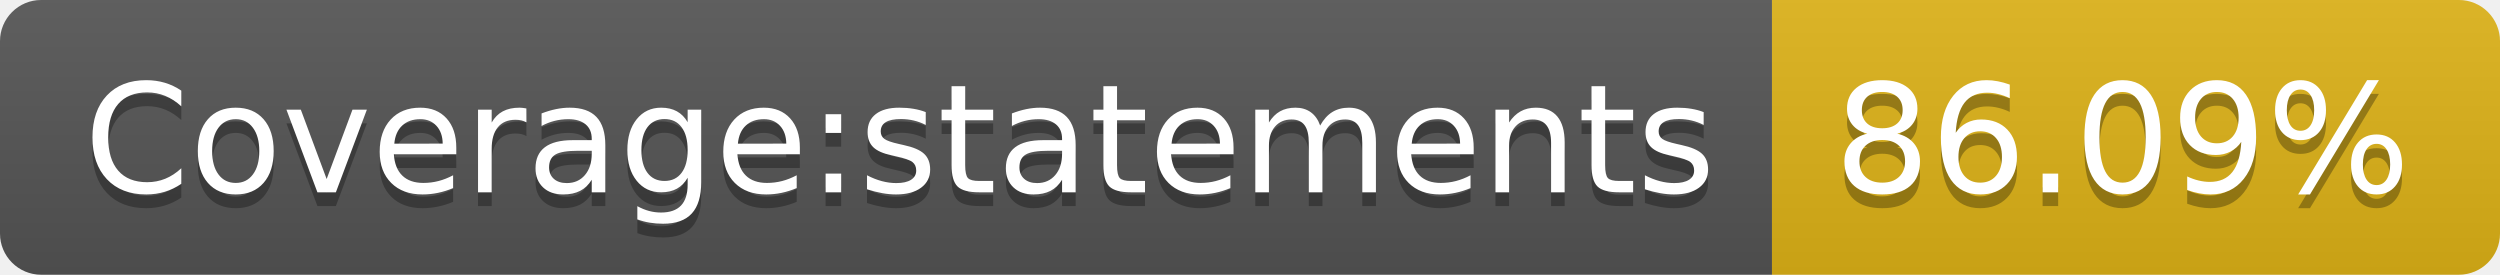
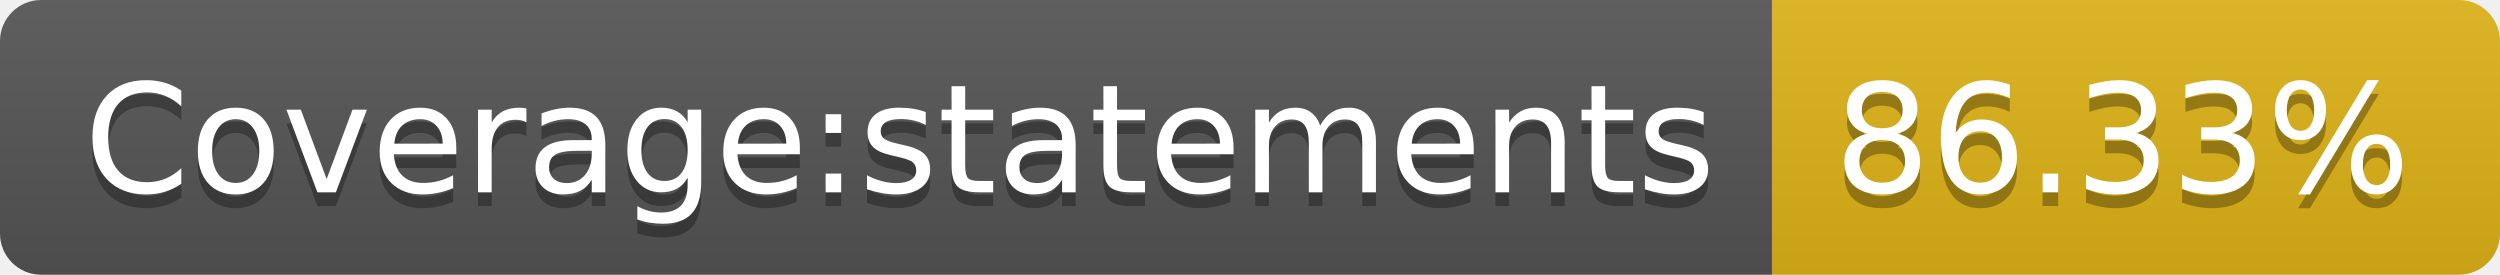
- <svg xmlns="http://www.w3.org/2000/svg" width="182" height="20" role="img" aria-label="Coverage:statements: 86.09%">
+ <svg xmlns="http://www.w3.org/2000/svg" width="182" height="20" role="img" aria-label="Coverage:statements: 86.33%">
  <linearGradient id="s" x2="0" y2="100%">
    <stop offset="0" stop-color="#bbb" stop-opacity=".1" />
    <stop offset="1" stop-opacity=".1" />
  </linearGradient>
  <clipPath id="r">
    <rect width="182" height="20" rx="3" fill="#fff" />
  </clipPath>
  <g clip-path="url(#r)">
    <rect width="129" height="20" fill="#555" />
    <rect x="129" width="53" height="20" fill="#dfb317" />
    <rect width="182" height="20" fill="url(#s)" />
  </g>
  <g fill="#fff" text-anchor="middle" font-family="Verdana,Geneva,DejaVu Sans,sans-serif" text-rendering="geometricPrecision" font-size="110">
    <text aria-hidden="true" x="655" y="150" fill="#010101" fill-opacity=".3" transform="scale(.1)" textLength="1190">Coverage:statements</text>
    <text x="655" y="140" transform="scale(.1)" fill="#fff" textLength="1190">Coverage:statements</text>
-     <text aria-hidden="true" x="1545" y="150" fill="#010101" fill-opacity=".3" transform="scale(.1)" textLength="430">86.09%</text>
-     <text x="1545" y="140" transform="scale(.1)" fill="#fff" textLength="430">86.09%</text>
+     <text aria-hidden="true" x="1545" y="150" fill="#010101" fill-opacity=".3" transform="scale(.1)" textLength="430">86.33%</text>
+     <text x="1545" y="140" transform="scale(.1)" fill="#fff" textLength="430">86.33%</text>
  </g>
</svg>
